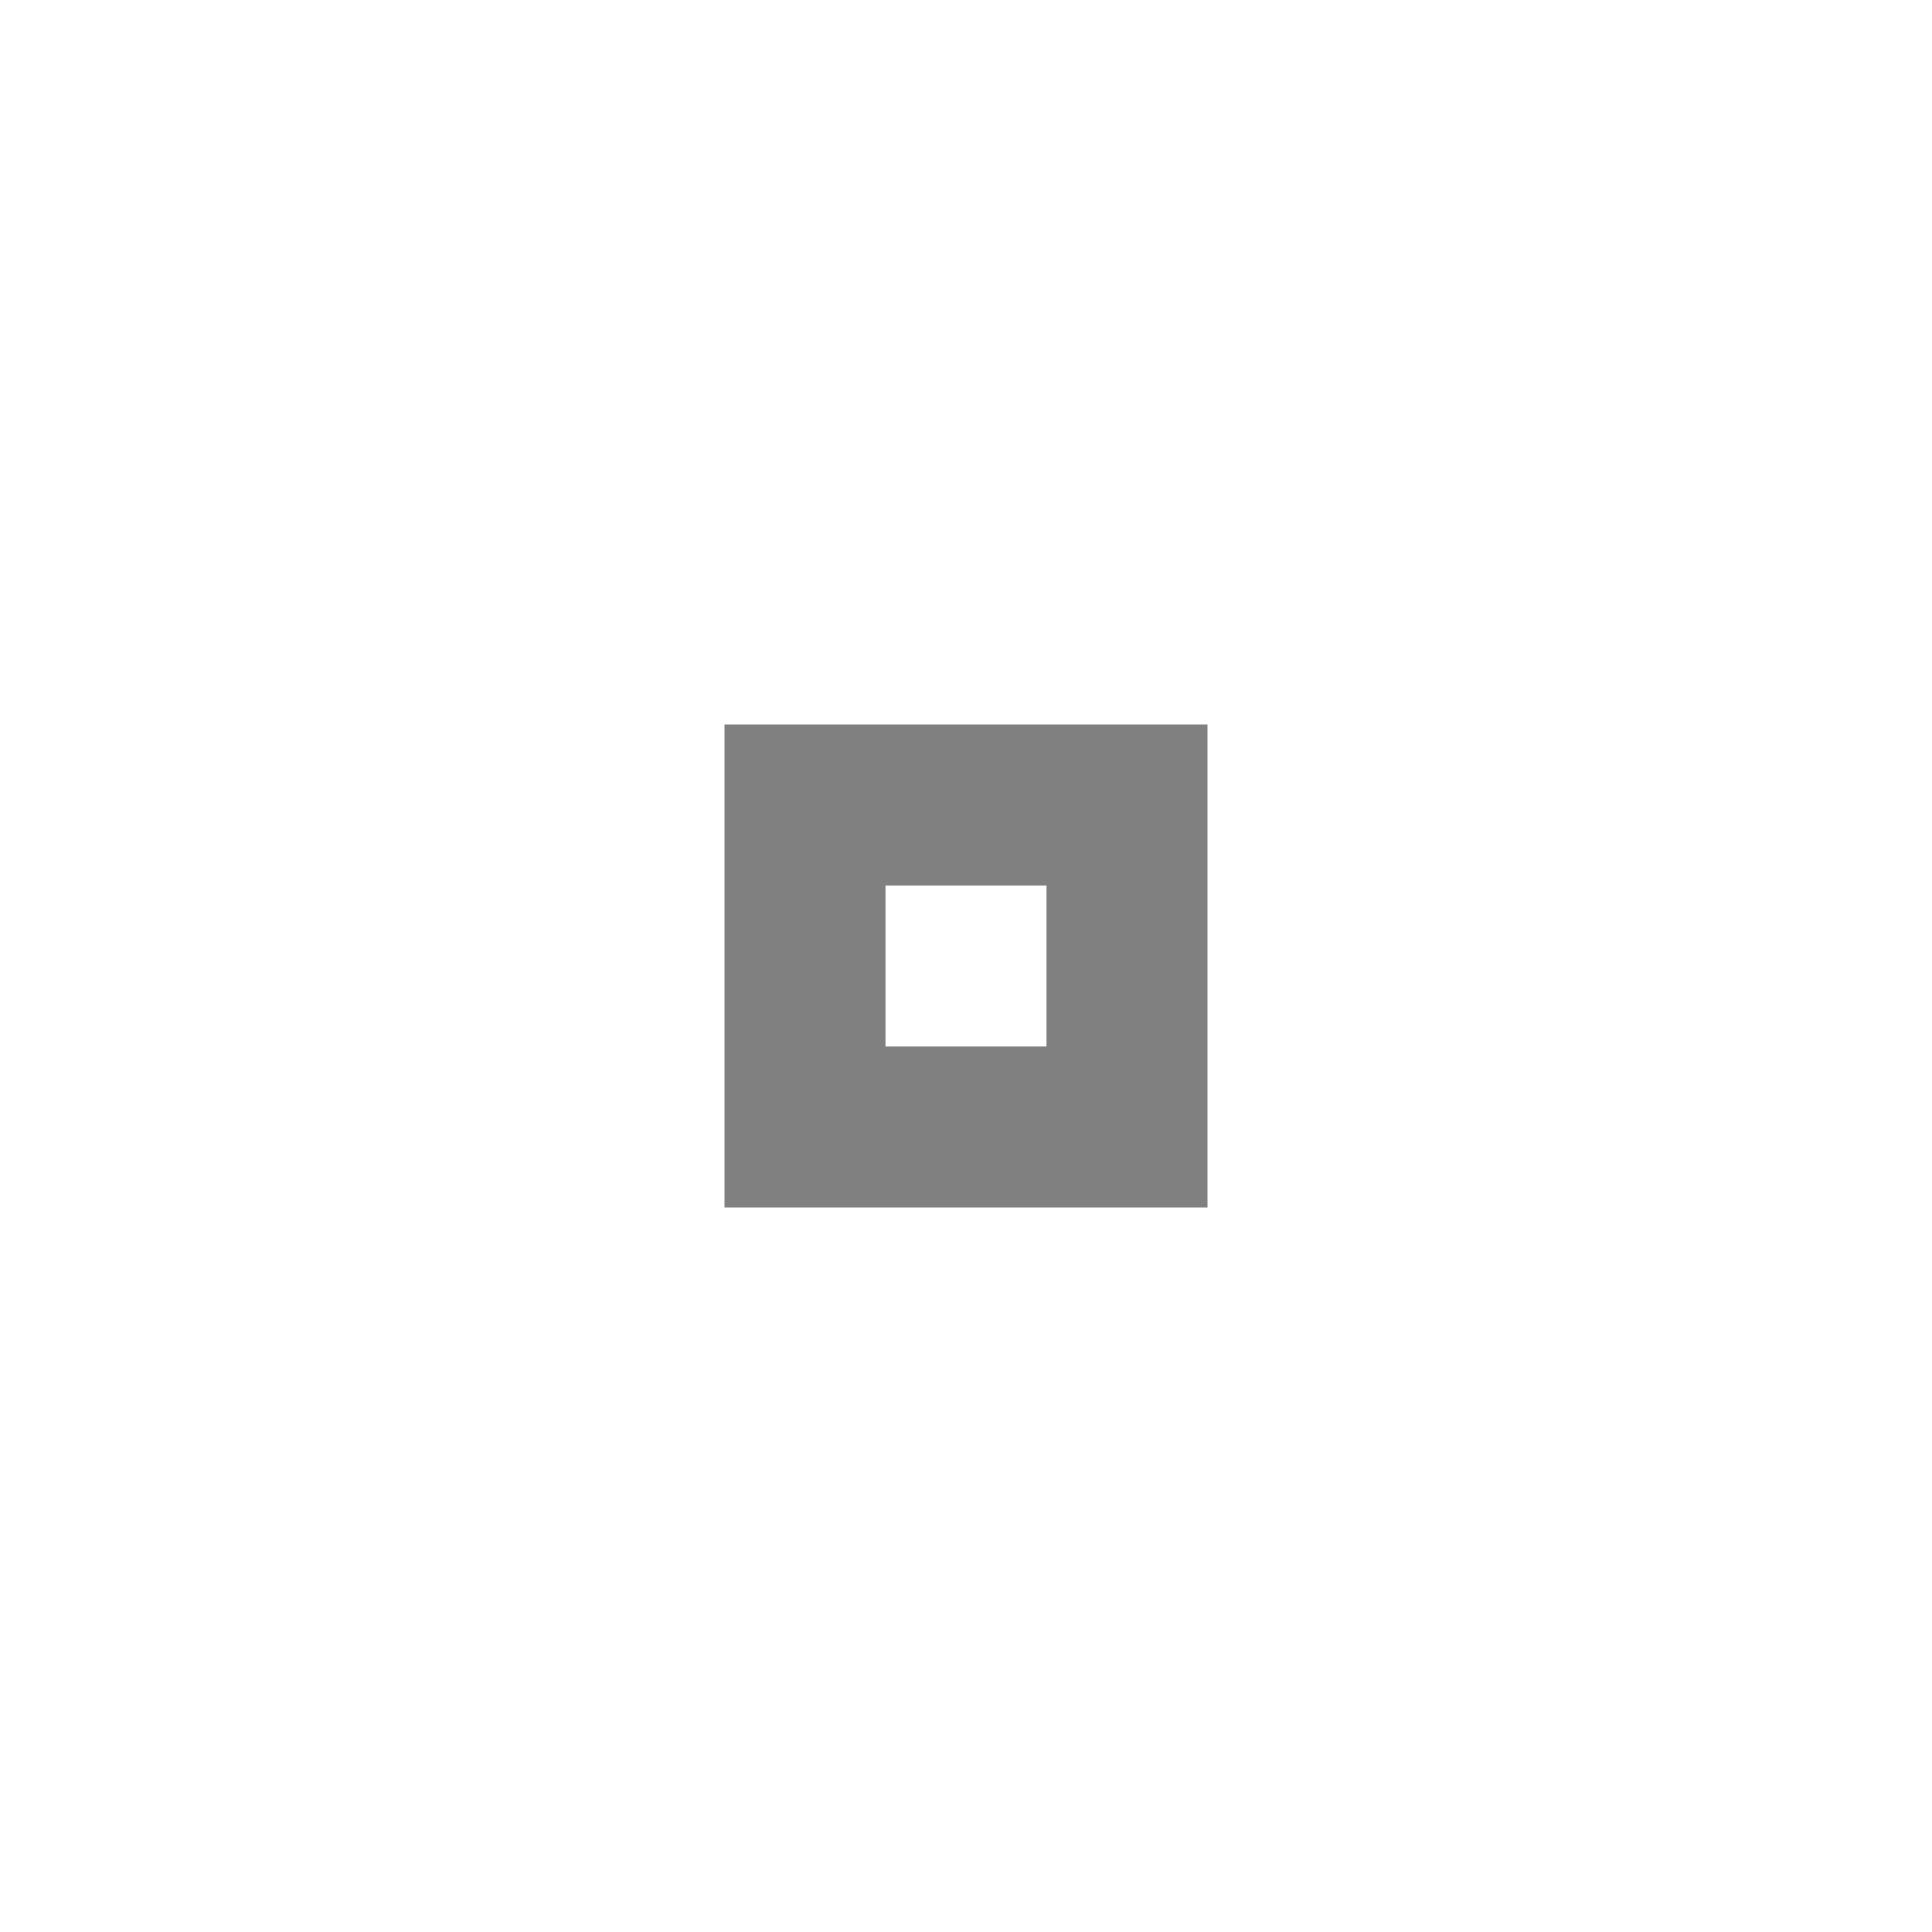
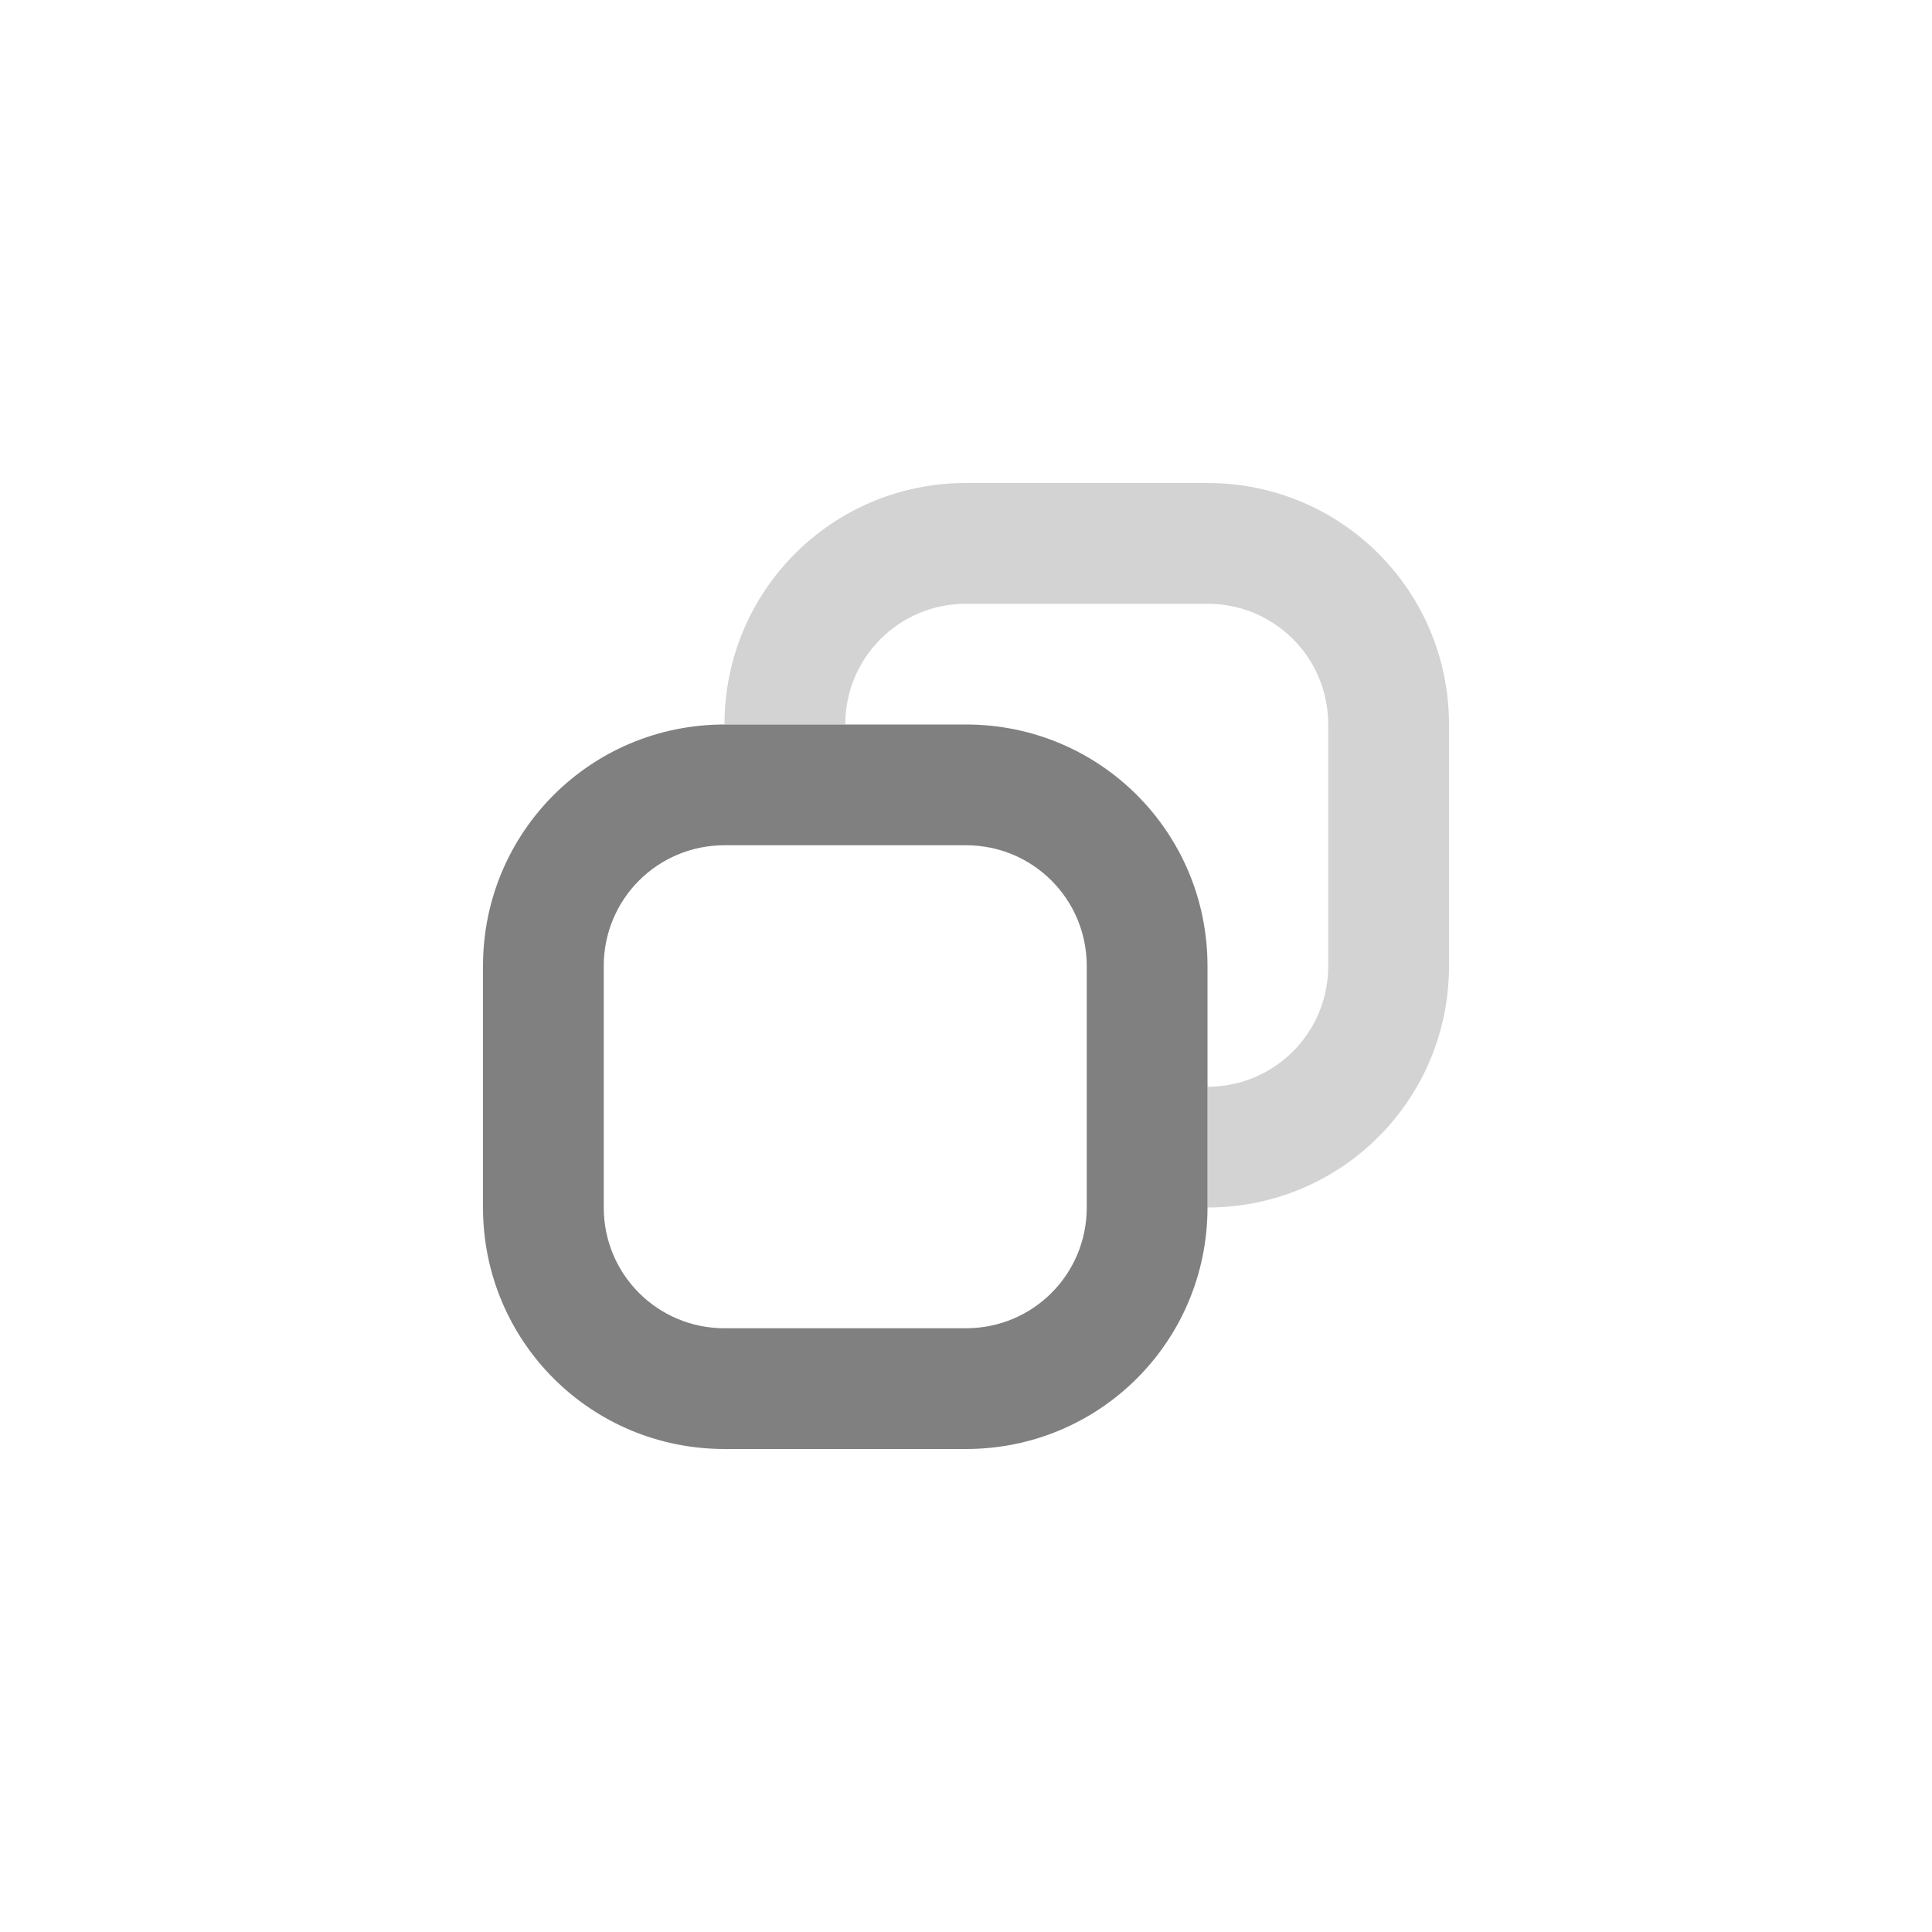
- <svg xmlns="http://www.w3.org/2000/svg" width="24" height="24" viewBox="0 0 24 24" fill="#808080">
-   <path d="m9 9v6h6v-6h-6zm2 2h2v2h-2v-2z" />
+ <svg xmlns="http://www.w3.org/2000/svg" width="16" height="16" viewBox="0 0 16 16" fill="#808080" version="1.1" id="svg4">
+   <defs id="defs8" />
+   <g id="g917" transform="translate(-4,-3)">
+     <path d="M 10,9 C 8.892,9 8,9.892 8,11 v 2 c 0,1.108 0.892,2 2,2 h 2 c 1.108,0 2,-0.892 2,-2 V 11 C 14,9.892 13.108,9 12,9 Z m 0,1 h 2 c 0.554,0 1,0.446 1,1 v 2 c 0,0.554 -0.446,1 -1,1 H 10 C 9.446,14 9,13.554 9,13 v -2 c 0,-0.554 0.446,-1 1,-1 z" id="path2896" />
+     <path d="m 12,7 c -1.108,0 -2,0.892 -2,2 h 1 c 0,-0.554 0.446,-1 1,-1 h 2 c 0.554,0 1,0.446 1,1 v 2 c 0,0.554 -0.446,1 -1,1 v 1 c 1.108,0 2,-0.892 2,-2 V 9 C 16,7.892 15.108,7 14,7 Z" opacity="0.35" id="path2898" />
+   </g>
</svg>
